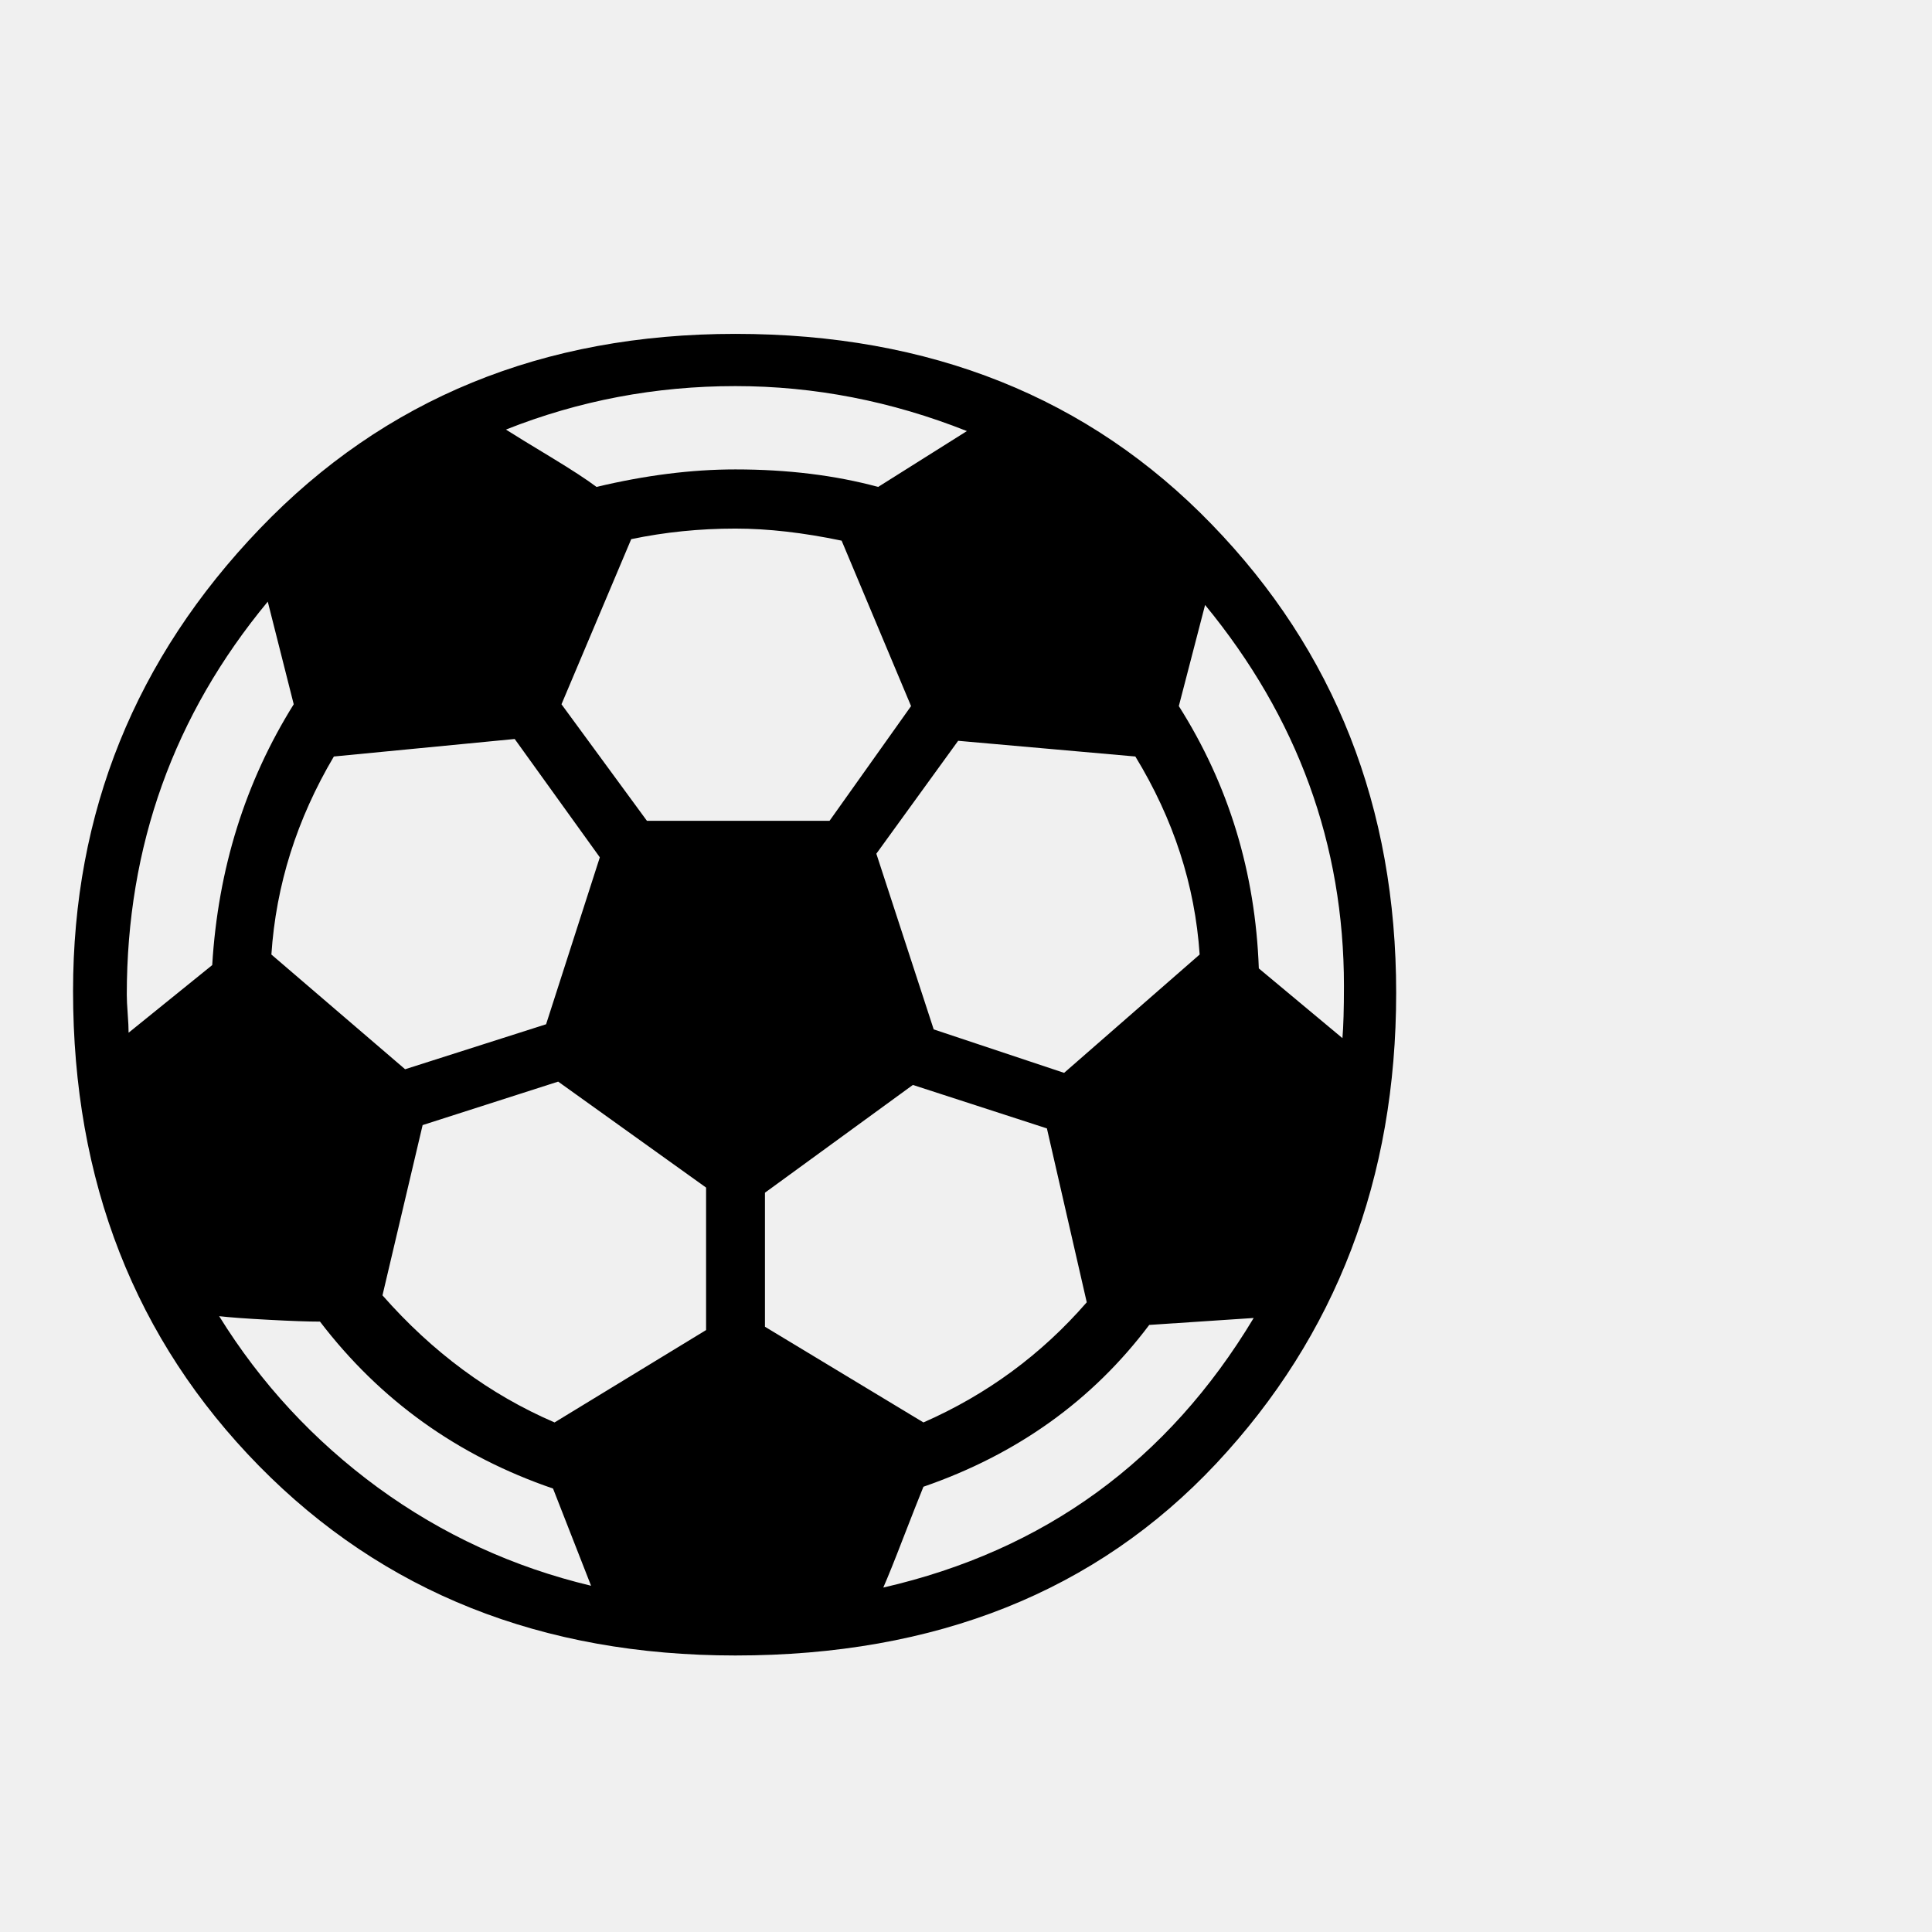
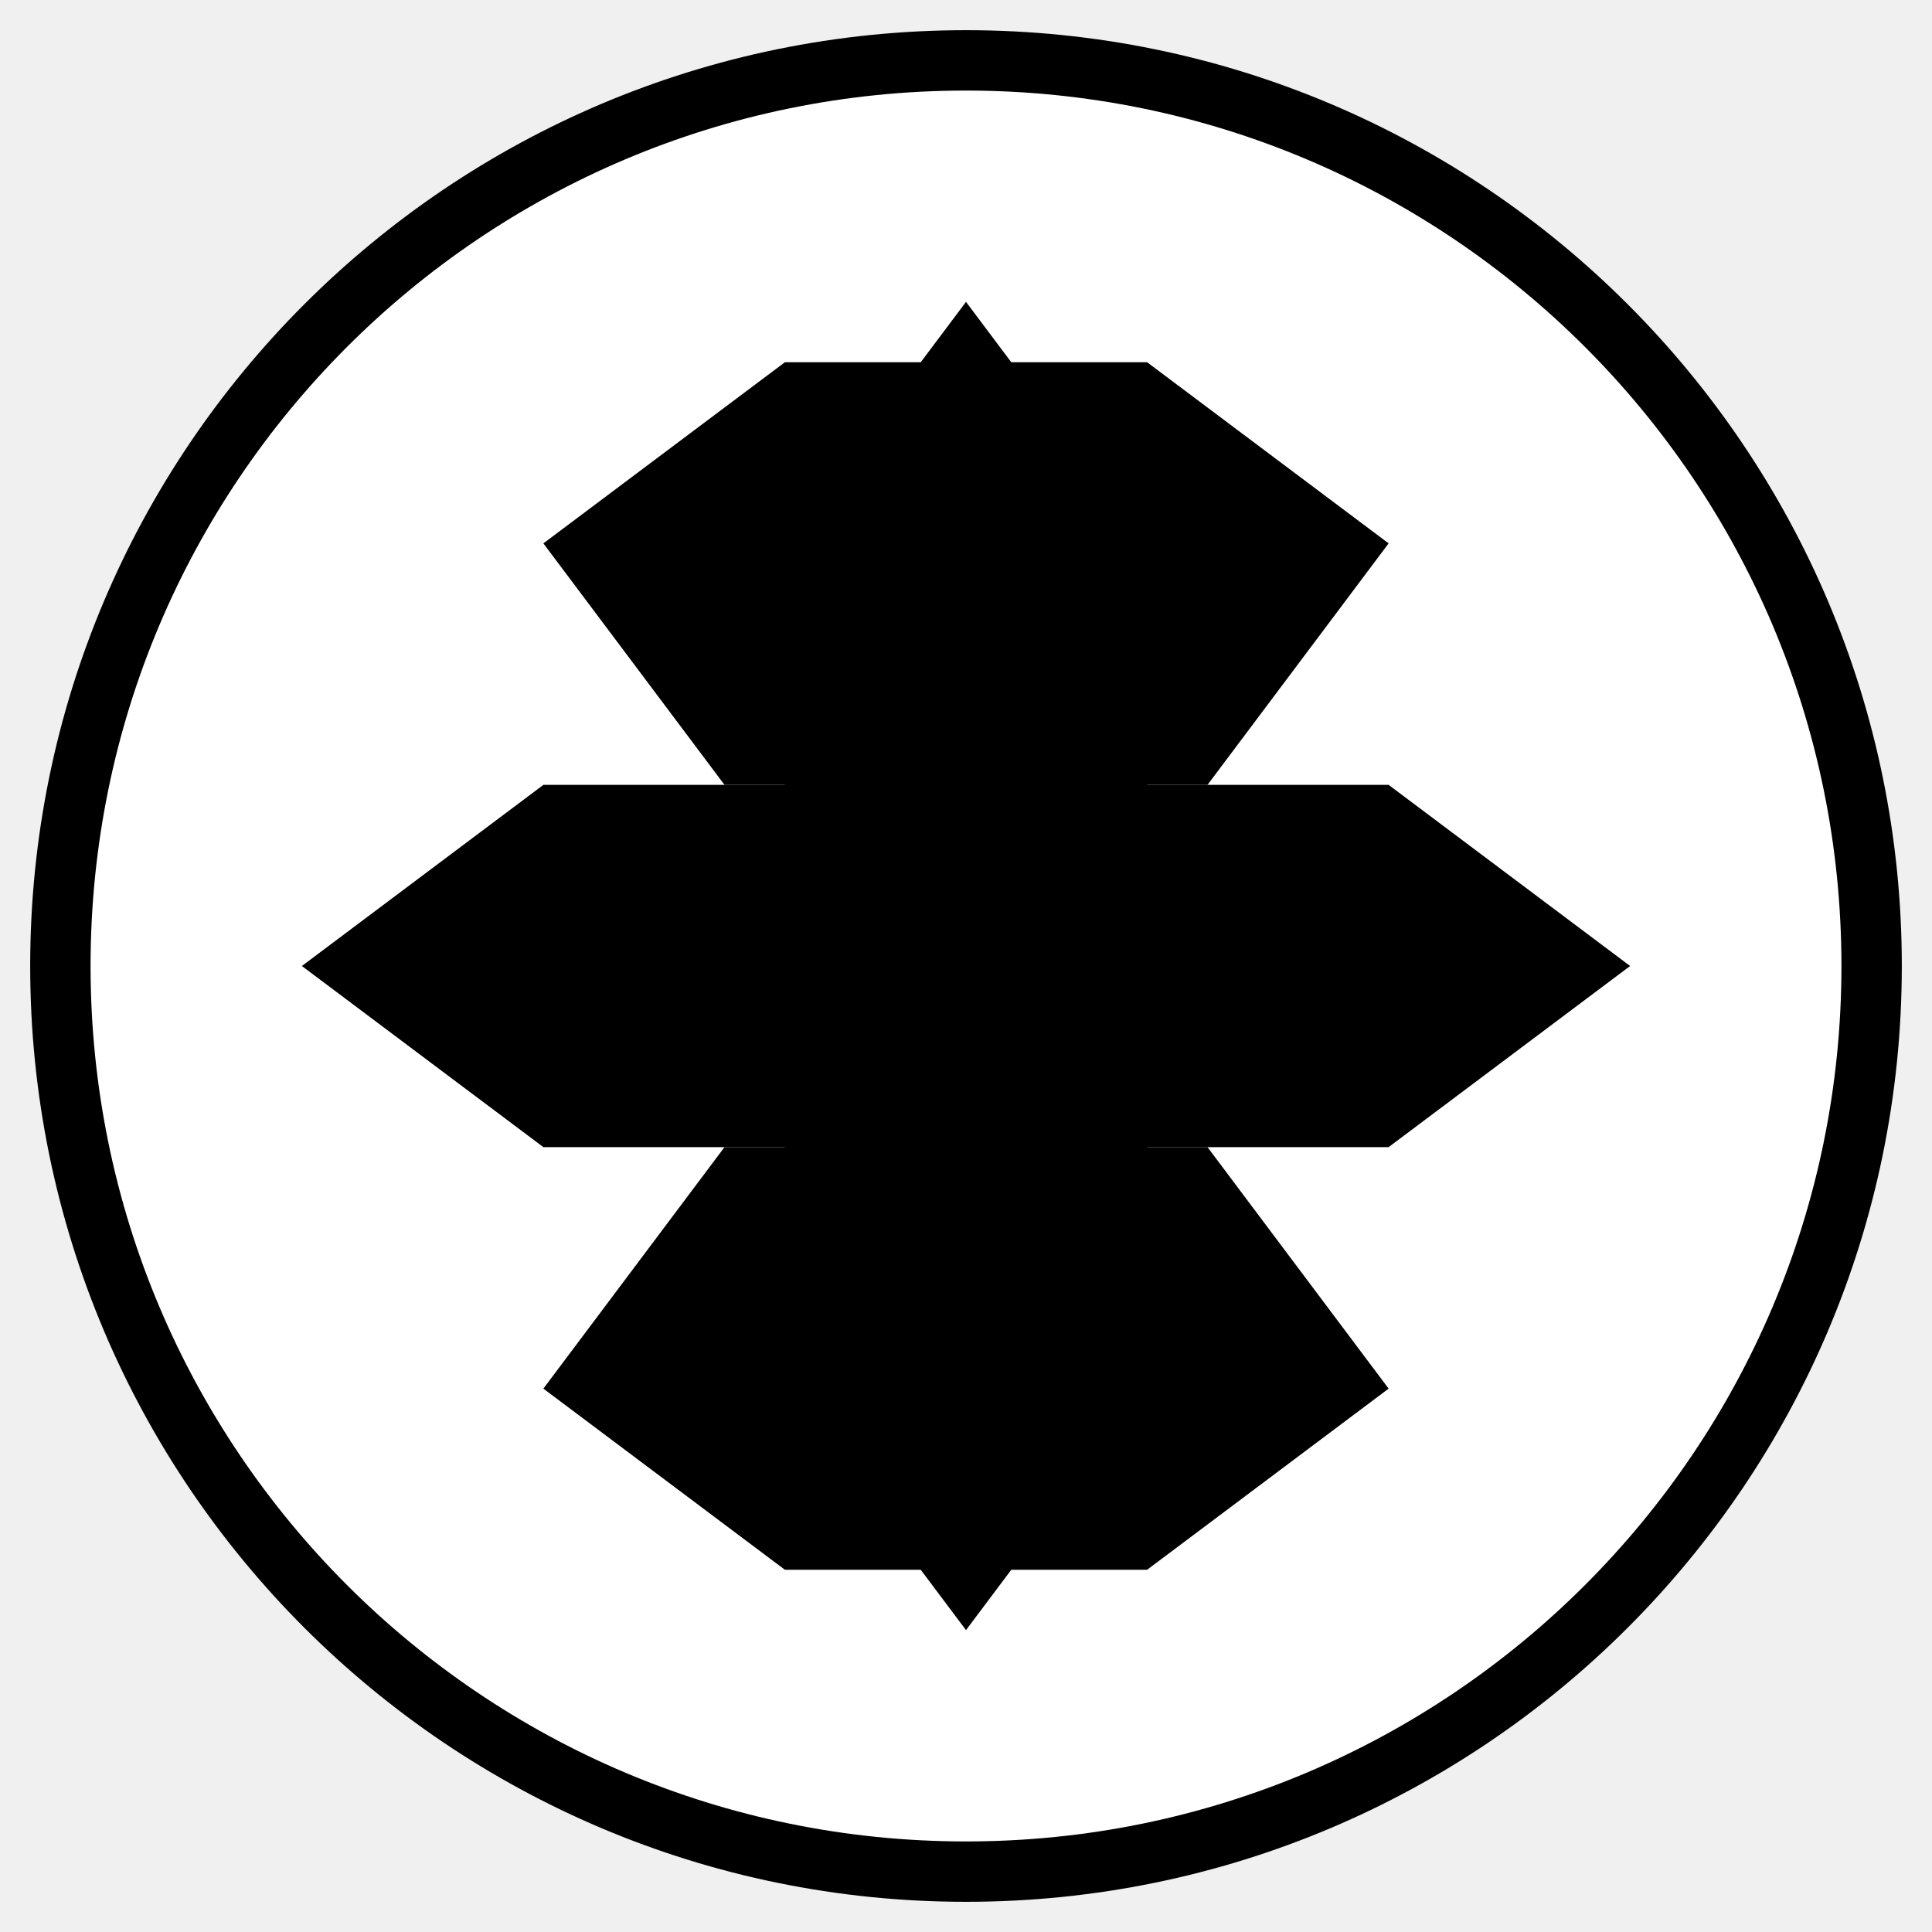
- <svg xmlns="http://www.w3.org/2000/svg" viewBox="0 0 100 100">
-   <text y=".9em" font-size="90">⚽</text>
+ <svg xmlns="http://www.w3.org/2000/svg" viewBox="0 0 64 64">
+   <circle cx="32" cy="32" r="30" fill="#ffffff" stroke="#000000" stroke-width="2" />
+   <polygon points="32,10 38,18 38,28 32,34 26,28 26,18" fill="#000000" />
+   <polygon points="32,54 38,46 38,36 32,30 26,36 26,46" fill="#000000" />
+   <polygon points="10,32 18,26 28,26 34,32 28,38 18,38" fill="#000000" />
+   <polygon points="54,32 46,38 36,38 30,32 36,26 46,26" fill="#000000" />
+   <polygon points="18,18 26,12 38,12 46,18 40,26 24,26" fill="#000000" />
+   <polygon points="46,46 38,52 26,52 18,46 24,38 40,38" fill="#000000" />
</svg>
